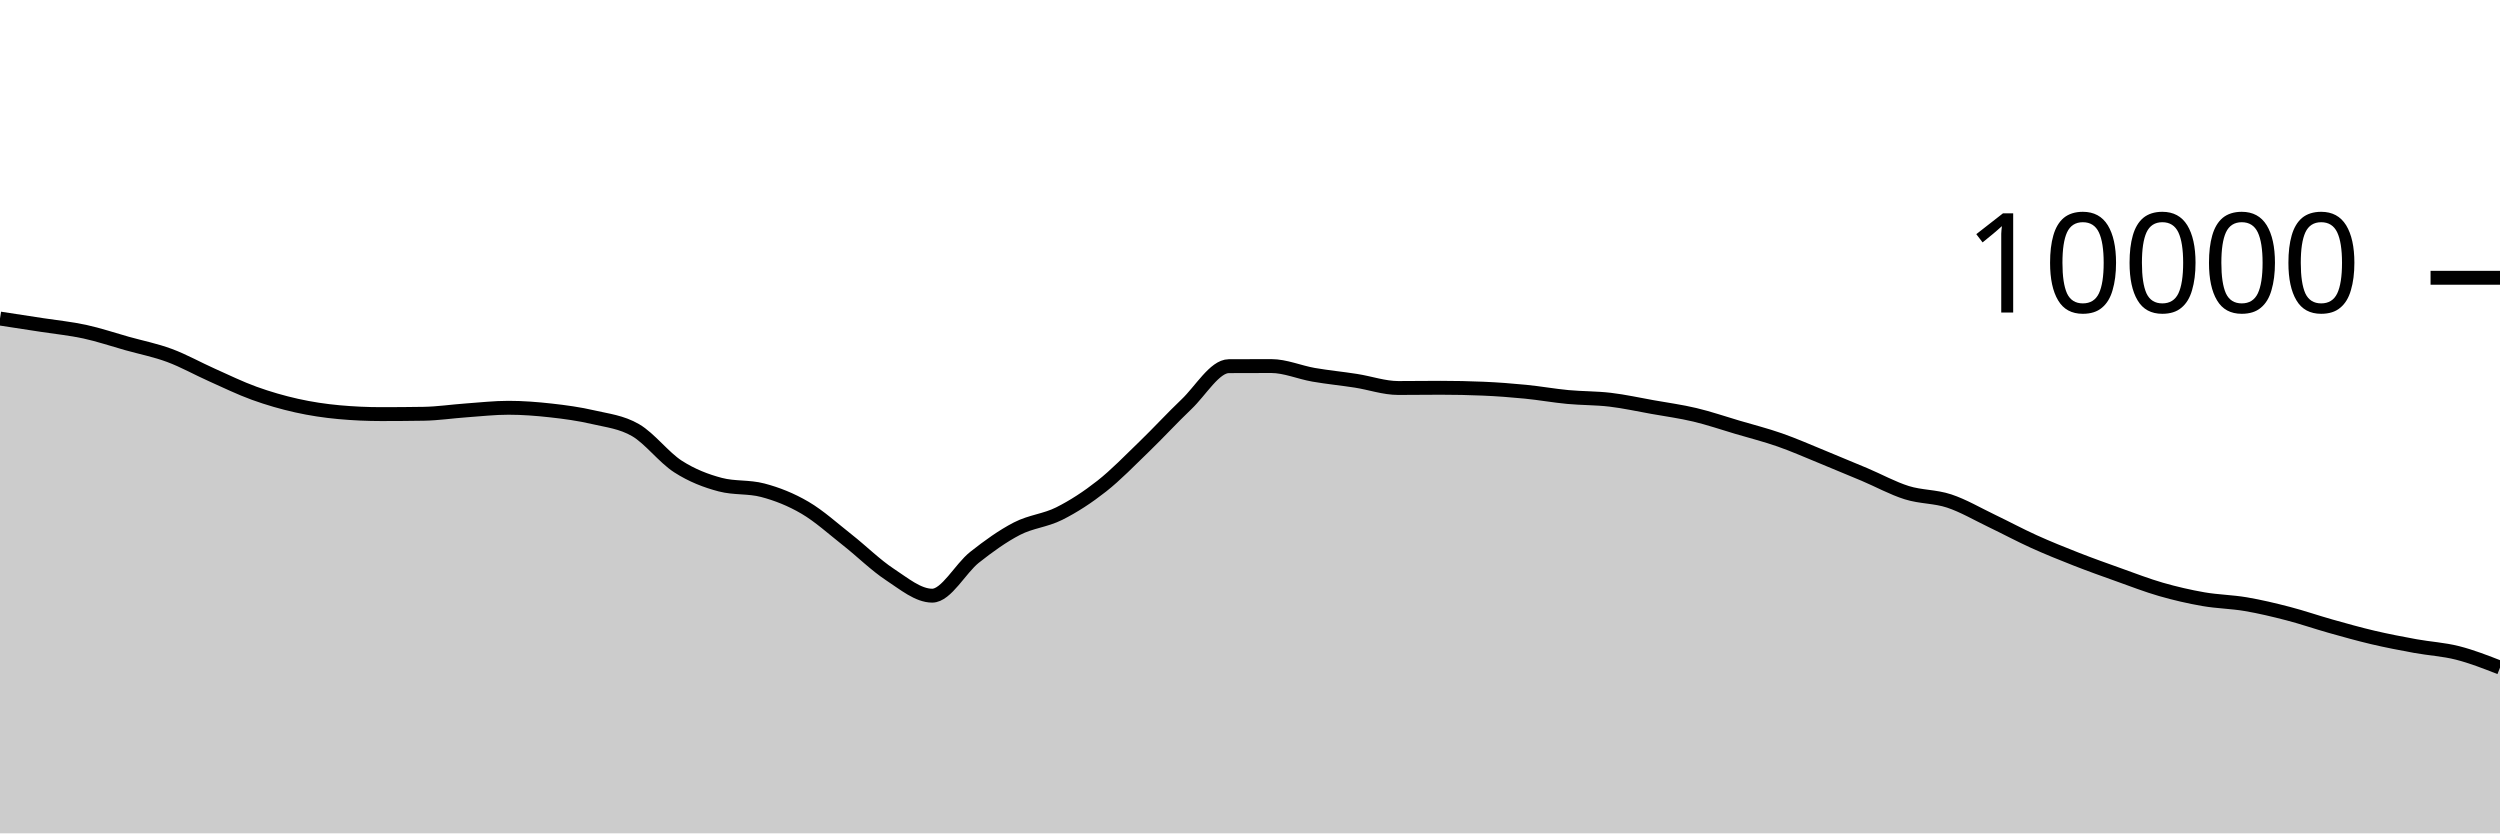
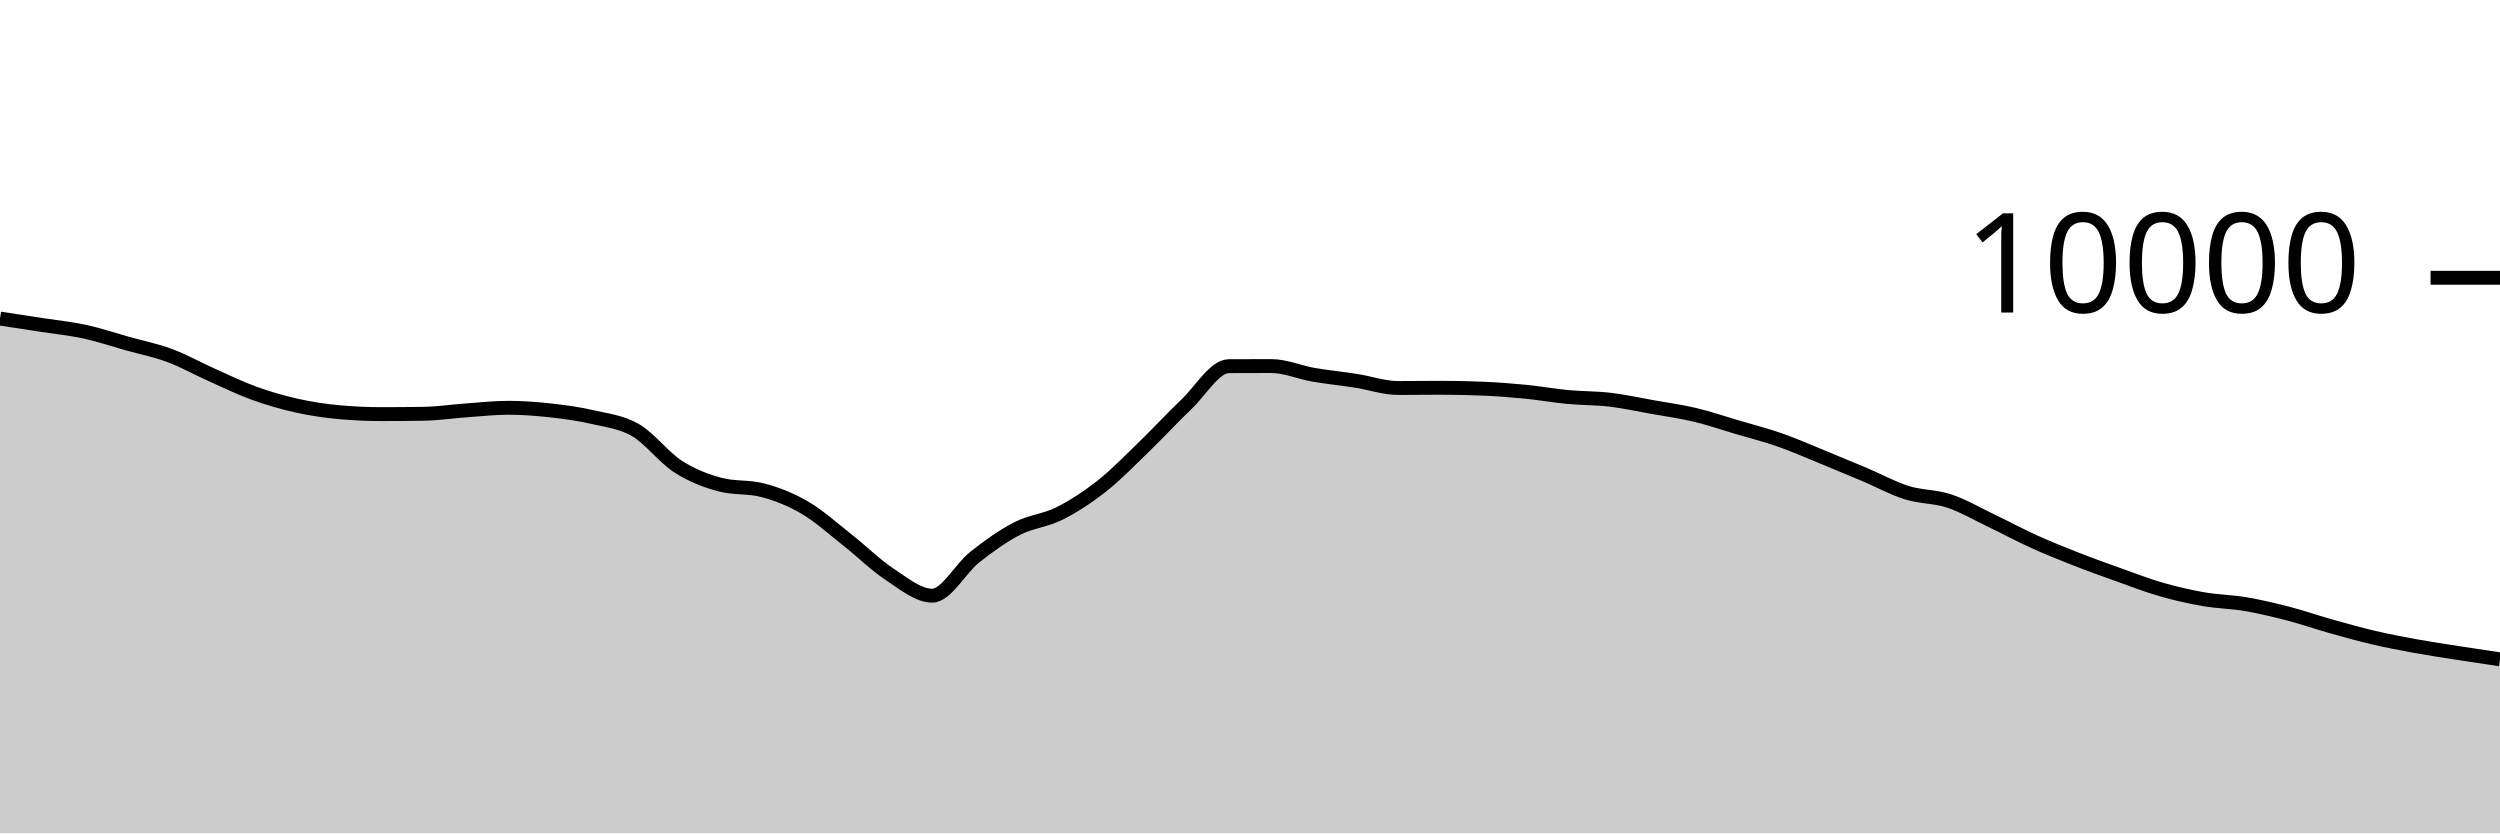
<svg xmlns="http://www.w3.org/2000/svg" viewBox="0 0 180 60">
  <g transform="translate(0,20)">
-     <path class="area" fill="rgba(0, 0, 0, 0.2)" d="M0,2.936C1.017,3.091,2.034,3.247,3.051,3.404C4.068,3.561,5.085,3.659,6.102,3.88C7.119,4.101,8.136,4.447,9.153,4.732C10.169,5.017,11.186,5.215,12.203,5.592C13.22,5.969,14.237,6.542,15.254,6.996C16.271,7.45,17.288,7.948,18.305,8.316C19.322,8.684,20.339,8.977,21.356,9.204C22.373,9.431,23.39,9.583,24.407,9.676C25.424,9.769,26.441,9.816,27.458,9.816C28.475,9.816,29.492,9.808,30.508,9.792C31.525,9.776,32.542,9.62,33.559,9.548C34.576,9.476,35.593,9.36,36.61,9.36C37.627,9.36,38.644,9.439,39.661,9.552C40.678,9.665,41.695,9.803,42.712,10.04C43.729,10.277,44.746,10.381,45.763,10.972C46.78,11.563,47.797,12.934,48.814,13.588C49.831,14.242,50.847,14.629,51.864,14.896C52.881,15.163,53.898,15.029,54.915,15.296C55.932,15.563,56.949,15.963,57.966,16.56C58.983,17.157,60,18.08,61.017,18.88C62.034,19.68,63.051,20.692,64.068,21.36C65.085,22.028,66.102,22.888,67.119,22.888C68.136,22.888,69.153,20.928,70.169,20.124C71.186,19.32,72.203,18.589,73.22,18.064C74.237,17.539,75.254,17.486,76.271,16.976C77.288,16.466,78.305,15.805,79.322,15.004C80.339,14.203,81.356,13.151,82.373,12.168C83.39,11.185,84.407,10.075,85.424,9.108C86.441,8.141,87.458,6.369,88.475,6.364C89.492,6.359,90.508,6.356,91.525,6.356C92.542,6.356,93.559,6.807,94.576,6.984C95.593,7.161,96.61,7.257,97.627,7.416C98.644,7.575,99.661,7.936,100.678,7.936C101.695,7.936,102.712,7.92,103.729,7.92C104.746,7.92,105.763,7.941,106.78,7.984C107.797,8.027,108.814,8.104,109.831,8.204C110.847,8.304,111.864,8.488,112.881,8.584C113.898,8.68,114.915,8.659,115.932,8.78C116.949,8.901,117.966,9.127,118.983,9.308C120,9.489,121.017,9.626,122.034,9.868C123.051,10.11,124.068,10.459,125.085,10.76C126.102,11.061,127.119,11.317,128.136,11.672C129.153,12.027,130.169,12.477,131.186,12.892C132.203,13.307,133.22,13.73,134.237,14.16C135.254,14.59,136.271,15.153,137.288,15.472C138.305,15.791,139.322,15.735,140.339,16.072C141.356,16.409,142.373,17.009,143.39,17.496C144.407,17.983,145.424,18.531,146.441,18.992C147.458,19.453,148.475,19.861,149.492,20.26C150.508,20.659,151.525,21.021,152.542,21.384C153.559,21.747,154.576,22.143,155.593,22.436C156.61,22.729,157.627,22.963,158.644,23.14C159.661,23.317,160.678,23.327,161.695,23.5C162.712,23.673,163.729,23.916,164.746,24.18C165.763,24.444,166.78,24.798,167.797,25.084C168.814,25.37,169.831,25.657,170.847,25.896C171.864,26.135,172.881,26.33,173.898,26.516C174.915,26.702,175.932,26.753,176.949,27.012C177.966,27.271,178.983,27.669,180,28.068L180,40C178.983,40,177.966,40,176.949,40C175.932,40,174.915,40,173.898,40C172.881,40,171.864,40,170.847,40C169.831,40,168.814,40,167.797,40C166.78,40,165.763,40,164.746,40C163.729,40,162.712,40,161.695,40C160.678,40,159.661,40,158.644,40C157.627,40,156.61,40,155.593,40C154.576,40,153.559,40,152.542,40C151.525,40,150.508,40,149.492,40C148.475,40,147.458,40,146.441,40C145.424,40,144.407,40,143.39,40C142.373,40,141.356,40,140.339,40C139.322,40,138.305,40,137.288,40C136.271,40,135.254,40,134.237,40C133.22,40,132.203,40,131.186,40C130.169,40,129.153,40,128.136,40C127.119,40,126.102,40,125.085,40C124.068,40,123.051,40,122.034,40C121.017,40,120,40,118.983,40C117.966,40,116.949,40,115.932,40C114.915,40,113.898,40,112.881,40C111.864,40,110.847,40,109.831,40C108.814,40,107.797,40,106.78,40C105.763,40,104.746,40,103.729,40C102.712,40,101.695,40,100.678,40C99.661,40,98.644,40,97.627,40C96.61,40,95.593,40,94.576,40C93.559,40,92.542,40,91.525,40C90.508,40,89.492,40,88.475,40C87.458,40,86.441,40,85.424,40C84.407,40,83.39,40,82.373,40C81.356,40,80.339,40,79.322,40C78.305,40,77.288,40,76.271,40C75.254,40,74.237,40,73.22,40C72.203,40,71.186,40,70.169,40C69.153,40,68.136,40,67.119,40C66.102,40,65.085,40,64.068,40C63.051,40,62.034,40,61.017,40C60,40,58.983,40,57.966,40C56.949,40,55.932,40,54.915,40C53.898,40,52.881,40,51.864,40C50.847,40,49.831,40,48.814,40C47.797,40,46.78,40,45.763,40C44.746,40,43.729,40,42.712,40C41.695,40,40.678,40,39.661,40C38.644,40,37.627,40,36.61,40C35.593,40,34.576,40,33.559,40C32.542,40,31.525,40,30.508,40C29.492,40,28.475,40,27.458,40C26.441,40,25.424,40,24.407,40C23.39,40,22.373,40,21.356,40C20.339,40,19.322,40,18.305,40C17.288,40,16.271,40,15.254,40C14.237,40,13.22,40,12.203,40C11.186,40,10.169,40,9.153,40C8.136,40,7.119,40,6.102,40C5.085,40,4.068,40,3.051,40C2.034,40,1.017,40,0,40Z" />
-     <path class="line" stroke="black" fill="none" d="M0,2.936C1.017,3.091,2.034,3.247,3.051,3.404C4.068,3.561,5.085,3.659,6.102,3.88C7.119,4.101,8.136,4.447,9.153,4.732C10.169,5.017,11.186,5.215,12.203,5.592C13.22,5.969,14.237,6.542,15.254,6.996C16.271,7.45,17.288,7.948,18.305,8.316C19.322,8.684,20.339,8.977,21.356,9.204C22.373,9.431,23.39,9.583,24.407,9.676C25.424,9.769,26.441,9.816,27.458,9.816C28.475,9.816,29.492,9.808,30.508,9.792C31.525,9.776,32.542,9.62,33.559,9.548C34.576,9.476,35.593,9.36,36.61,9.36C37.627,9.36,38.644,9.439,39.661,9.552C40.678,9.665,41.695,9.803,42.712,10.04C43.729,10.277,44.746,10.381,45.763,10.972C46.78,11.563,47.797,12.934,48.814,13.588C49.831,14.242,50.847,14.629,51.864,14.896C52.881,15.163,53.898,15.029,54.915,15.296C55.932,15.563,56.949,15.963,57.966,16.56C58.983,17.157,60,18.08,61.017,18.88C62.034,19.68,63.051,20.692,64.068,21.36C65.085,22.028,66.102,22.888,67.119,22.888C68.136,22.888,69.153,20.928,70.169,20.124C71.186,19.32,72.203,18.589,73.22,18.064C74.237,17.539,75.254,17.486,76.271,16.976C77.288,16.466,78.305,15.805,79.322,15.004C80.339,14.203,81.356,13.151,82.373,12.168C83.39,11.185,84.407,10.075,85.424,9.108C86.441,8.141,87.458,6.369,88.475,6.364C89.492,6.359,90.508,6.356,91.525,6.356C92.542,6.356,93.559,6.807,94.576,6.984C95.593,7.161,96.61,7.257,97.627,7.416C98.644,7.575,99.661,7.936,100.678,7.936C101.695,7.936,102.712,7.92,103.729,7.92C104.746,7.92,105.763,7.941,106.78,7.984C107.797,8.027,108.814,8.104,109.831,8.204C110.847,8.304,111.864,8.488,112.881,8.584C113.898,8.68,114.915,8.659,115.932,8.78C116.949,8.901,117.966,9.127,118.983,9.308C120,9.489,121.017,9.626,122.034,9.868C123.051,10.11,124.068,10.459,125.085,10.76C126.102,11.061,127.119,11.317,128.136,11.672C129.153,12.027,130.169,12.477,131.186,12.892C132.203,13.307,133.22,13.73,134.237,14.16C135.254,14.59,136.271,15.153,137.288,15.472C138.305,15.791,139.322,15.735,140.339,16.072C141.356,16.409,142.373,17.009,143.39,17.496C144.407,17.983,145.424,18.531,146.441,18.992C147.458,19.453,148.475,19.861,149.492,20.26C150.508,20.659,151.525,21.021,152.542,21.384C153.559,21.747,154.576,22.143,155.593,22.436C156.61,22.729,157.627,22.963,158.644,23.14C159.661,23.317,160.678,23.327,161.695,23.5C162.712,23.673,163.729,23.916,164.746,24.18C165.763,24.444,166.78,24.798,167.797,25.084C168.814,25.37,169.831,25.657,170.847,25.896C171.864,26.135,172.881,26.33,173.898,26.516C174.915,26.702,175.932,26.753,176.949,27.012C177.966,27.271,178.983,27.669,180,28.068" />
+     <path class="area" fill="rgba(0, 0, 0, 0.2)" d="M0,2.936C1.017,3.091,2.034,3.247,3.051,3.404C4.068,3.561,5.085,3.659,6.102,3.88C7.119,4.101,8.136,4.447,9.153,4.732C10.169,5.017,11.186,5.215,12.203,5.592C13.22,5.969,14.237,6.542,15.254,6.996C16.271,7.45,17.288,7.948,18.305,8.316C19.322,8.684,20.339,8.977,21.356,9.204C22.373,9.431,23.39,9.583,24.407,9.676C25.424,9.769,26.441,9.816,27.458,9.816C28.475,9.816,29.492,9.808,30.508,9.792C31.525,9.776,32.542,9.62,33.559,9.548C34.576,9.476,35.593,9.36,36.61,9.36C37.627,9.36,38.644,9.439,39.661,9.552C40.678,9.665,41.695,9.803,42.712,10.04C43.729,10.277,44.746,10.381,45.763,10.972C46.78,11.563,47.797,12.934,48.814,13.588C49.831,14.242,50.847,14.629,51.864,14.896C52.881,15.163,53.898,15.029,54.915,15.296C55.932,15.563,56.949,15.963,57.966,16.56C58.983,17.157,60,18.08,61.017,18.88C62.034,19.68,63.051,20.692,64.068,21.36C65.085,22.028,66.102,22.888,67.119,22.888C68.136,22.888,69.153,20.928,70.169,20.124C71.186,19.32,72.203,18.589,73.22,18.064C74.237,17.539,75.254,17.486,76.271,16.976C77.288,16.466,78.305,15.805,79.322,15.004C80.339,14.203,81.356,13.151,82.373,12.168C83.39,11.185,84.407,10.075,85.424,9.108C86.441,8.141,87.458,6.369,88.475,6.364C89.492,6.359,90.508,6.356,91.525,6.356C92.542,6.356,93.559,6.807,94.576,6.984C95.593,7.161,96.61,7.257,97.627,7.416C98.644,7.575,99.661,7.936,100.678,7.936C101.695,7.936,102.712,7.92,103.729,7.92C104.746,7.92,105.763,7.941,106.78,7.984C107.797,8.027,108.814,8.104,109.831,8.204C110.847,8.304,111.864,8.488,112.881,8.584C113.898,8.68,114.915,8.659,115.932,8.78C116.949,8.901,117.966,9.127,118.983,9.308C120,9.489,121.017,9.626,122.034,9.868C123.051,10.11,124.068,10.459,125.085,10.76C126.102,11.061,127.119,11.317,128.136,11.672C129.153,12.027,130.169,12.477,131.186,12.892C132.203,13.307,133.22,13.73,134.237,14.16C135.254,14.59,136.271,15.153,137.288,15.472C138.305,15.791,139.322,15.735,140.339,16.072C141.356,16.409,142.373,17.009,143.39,17.496C144.407,17.983,145.424,18.531,146.441,18.992C147.458,19.453,148.475,19.861,149.492,20.26C150.508,20.659,151.525,21.021,152.542,21.384C153.559,21.747,154.576,22.143,155.593,22.436C156.61,22.729,157.627,22.963,158.644,23.14C159.661,23.317,160.678,23.327,161.695,23.5C162.712,23.673,163.729,23.916,164.746,24.18C165.763,24.444,166.78,24.798,167.797,25.084C168.814,25.37,169.831,25.657,170.847,25.896C171.864,26.135,172.881,26.33,173.898,26.516C174.915,26.702,175.932,26.853,176.949,27.012C177.966,27.171,178.983,27.322,180,27.472L180,40C178.983,40,177.966,40,176.949,40C175.932,40,174.915,40,173.898,40C172.881,40,171.864,40,170.847,40C169.831,40,168.814,40,167.797,40C166.78,40,165.763,40,164.746,40C163.729,40,162.712,40,161.695,40C160.678,40,159.661,40,158.644,40C157.627,40,156.61,40,155.593,40C154.576,40,153.559,40,152.542,40C151.525,40,150.508,40,149.492,40C148.475,40,147.458,40,146.441,40C145.424,40,144.407,40,143.39,40C142.373,40,141.356,40,140.339,40C139.322,40,138.305,40,137.288,40C136.271,40,135.254,40,134.237,40C133.22,40,132.203,40,131.186,40C130.169,40,129.153,40,128.136,40C127.119,40,126.102,40,125.085,40C124.068,40,123.051,40,122.034,40C121.017,40,120,40,118.983,40C117.966,40,116.949,40,115.932,40C114.915,40,113.898,40,112.881,40C111.864,40,110.847,40,109.831,40C108.814,40,107.797,40,106.78,40C105.763,40,104.746,40,103.729,40C102.712,40,101.695,40,100.678,40C99.661,40,98.644,40,97.627,40C96.61,40,95.593,40,94.576,40C93.559,40,92.542,40,91.525,40C90.508,40,89.492,40,88.475,40C87.458,40,86.441,40,85.424,40C84.407,40,83.39,40,82.373,40C81.356,40,80.339,40,79.322,40C78.305,40,77.288,40,76.271,40C75.254,40,74.237,40,73.22,40C72.203,40,71.186,40,70.169,40C69.153,40,68.136,40,67.119,40C66.102,40,65.085,40,64.068,40C63.051,40,62.034,40,61.017,40C60,40,58.983,40,57.966,40C56.949,40,55.932,40,54.915,40C53.898,40,52.881,40,51.864,40C50.847,40,49.831,40,48.814,40C47.797,40,46.78,40,45.763,40C44.746,40,43.729,40,42.712,40C41.695,40,40.678,40,39.661,40C38.644,40,37.627,40,36.61,40C35.593,40,34.576,40,33.559,40C32.542,40,31.525,40,30.508,40C29.492,40,28.475,40,27.458,40C26.441,40,25.424,40,24.407,40C23.39,40,22.373,40,21.356,40C20.339,40,19.322,40,18.305,40C17.288,40,16.271,40,15.254,40C14.237,40,13.22,40,12.203,40C11.186,40,10.169,40,9.153,40C8.136,40,7.119,40,6.102,40C5.085,40,4.068,40,3.051,40C2.034,40,1.017,40,0,40Z" />
+     <path class="line" stroke="black" fill="none" d="M0,2.936C1.017,3.091,2.034,3.247,3.051,3.404C4.068,3.561,5.085,3.659,6.102,3.88C7.119,4.101,8.136,4.447,9.153,4.732C10.169,5.017,11.186,5.215,12.203,5.592C13.22,5.969,14.237,6.542,15.254,6.996C16.271,7.45,17.288,7.948,18.305,8.316C19.322,8.684,20.339,8.977,21.356,9.204C22.373,9.431,23.39,9.583,24.407,9.676C25.424,9.769,26.441,9.816,27.458,9.816C28.475,9.816,29.492,9.808,30.508,9.792C31.525,9.776,32.542,9.62,33.559,9.548C34.576,9.476,35.593,9.36,36.61,9.36C37.627,9.36,38.644,9.439,39.661,9.552C40.678,9.665,41.695,9.803,42.712,10.04C43.729,10.277,44.746,10.381,45.763,10.972C46.78,11.563,47.797,12.934,48.814,13.588C49.831,14.242,50.847,14.629,51.864,14.896C52.881,15.163,53.898,15.029,54.915,15.296C55.932,15.563,56.949,15.963,57.966,16.56C58.983,17.157,60,18.08,61.017,18.88C62.034,19.68,63.051,20.692,64.068,21.36C65.085,22.028,66.102,22.888,67.119,22.888C68.136,22.888,69.153,20.928,70.169,20.124C71.186,19.32,72.203,18.589,73.22,18.064C74.237,17.539,75.254,17.486,76.271,16.976C77.288,16.466,78.305,15.805,79.322,15.004C80.339,14.203,81.356,13.151,82.373,12.168C83.39,11.185,84.407,10.075,85.424,9.108C86.441,8.141,87.458,6.369,88.475,6.364C89.492,6.359,90.508,6.356,91.525,6.356C92.542,6.356,93.559,6.807,94.576,6.984C95.593,7.161,96.61,7.257,97.627,7.416C98.644,7.575,99.661,7.936,100.678,7.936C101.695,7.936,102.712,7.92,103.729,7.92C104.746,7.92,105.763,7.941,106.78,7.984C107.797,8.027,108.814,8.104,109.831,8.204C110.847,8.304,111.864,8.488,112.881,8.584C113.898,8.68,114.915,8.659,115.932,8.78C116.949,8.901,117.966,9.127,118.983,9.308C120,9.489,121.017,9.626,122.034,9.868C123.051,10.11,124.068,10.459,125.085,10.76C126.102,11.061,127.119,11.317,128.136,11.672C129.153,12.027,130.169,12.477,131.186,12.892C132.203,13.307,133.22,13.73,134.237,14.16C135.254,14.59,136.271,15.153,137.288,15.472C138.305,15.791,139.322,15.735,140.339,16.072C141.356,16.409,142.373,17.009,143.39,17.496C144.407,17.983,145.424,18.531,146.441,18.992C147.458,19.453,148.475,19.861,149.492,20.26C150.508,20.659,151.525,21.021,152.542,21.384C153.559,21.747,154.576,22.143,155.593,22.436C156.61,22.729,157.627,22.963,158.644,23.14C159.661,23.317,160.678,23.327,161.695,23.5C162.712,23.673,163.729,23.916,164.746,24.18C165.763,24.444,166.78,24.798,167.797,25.084C168.814,25.37,169.831,25.657,170.847,25.896C171.864,26.135,172.881,26.33,173.898,26.516C174.915,26.702,175.932,26.853,176.949,27.012C177.966,27.171,178.983,27.322,180,27.472" />
    <path class="axis-ceiling" stroke-width="1" stroke="black" fill="none" d="M175,0L180,0" />
    <text class="axis-ceiling-label" font-family="sans-serif" text-anchor="end" font-size="10px" x="170" y="2.5">10000</text>
  </g>
</svg>
